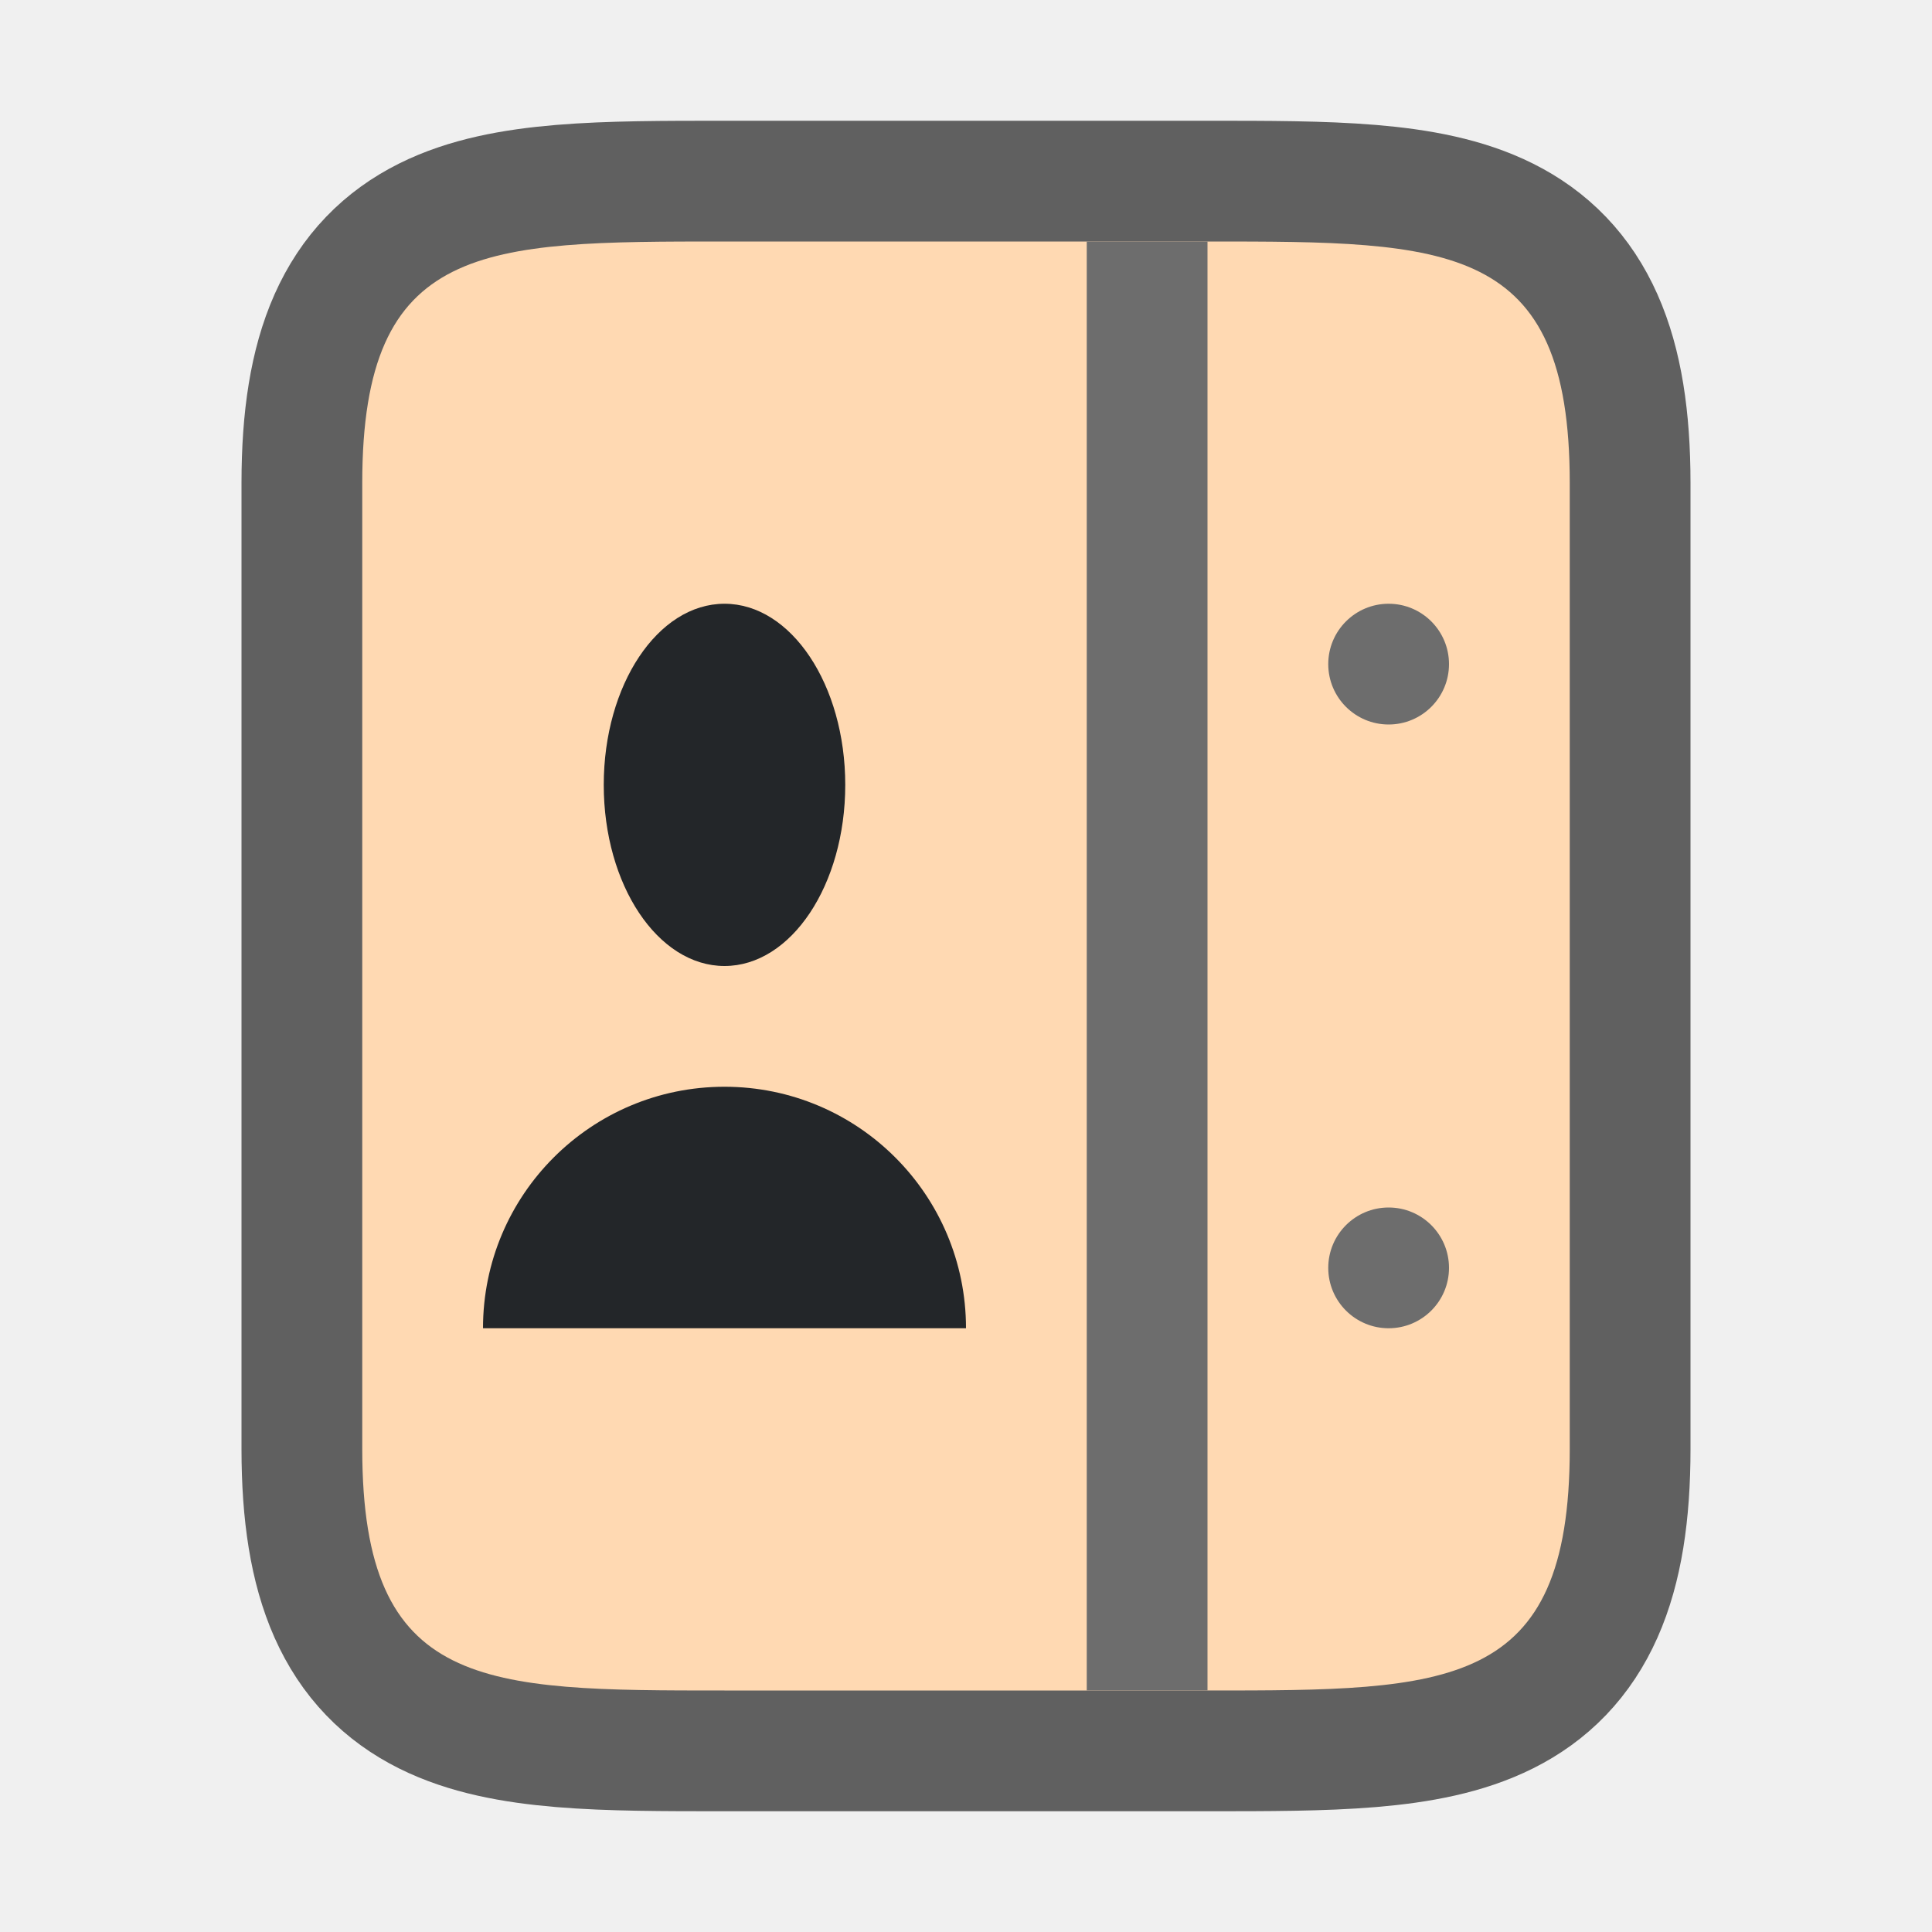
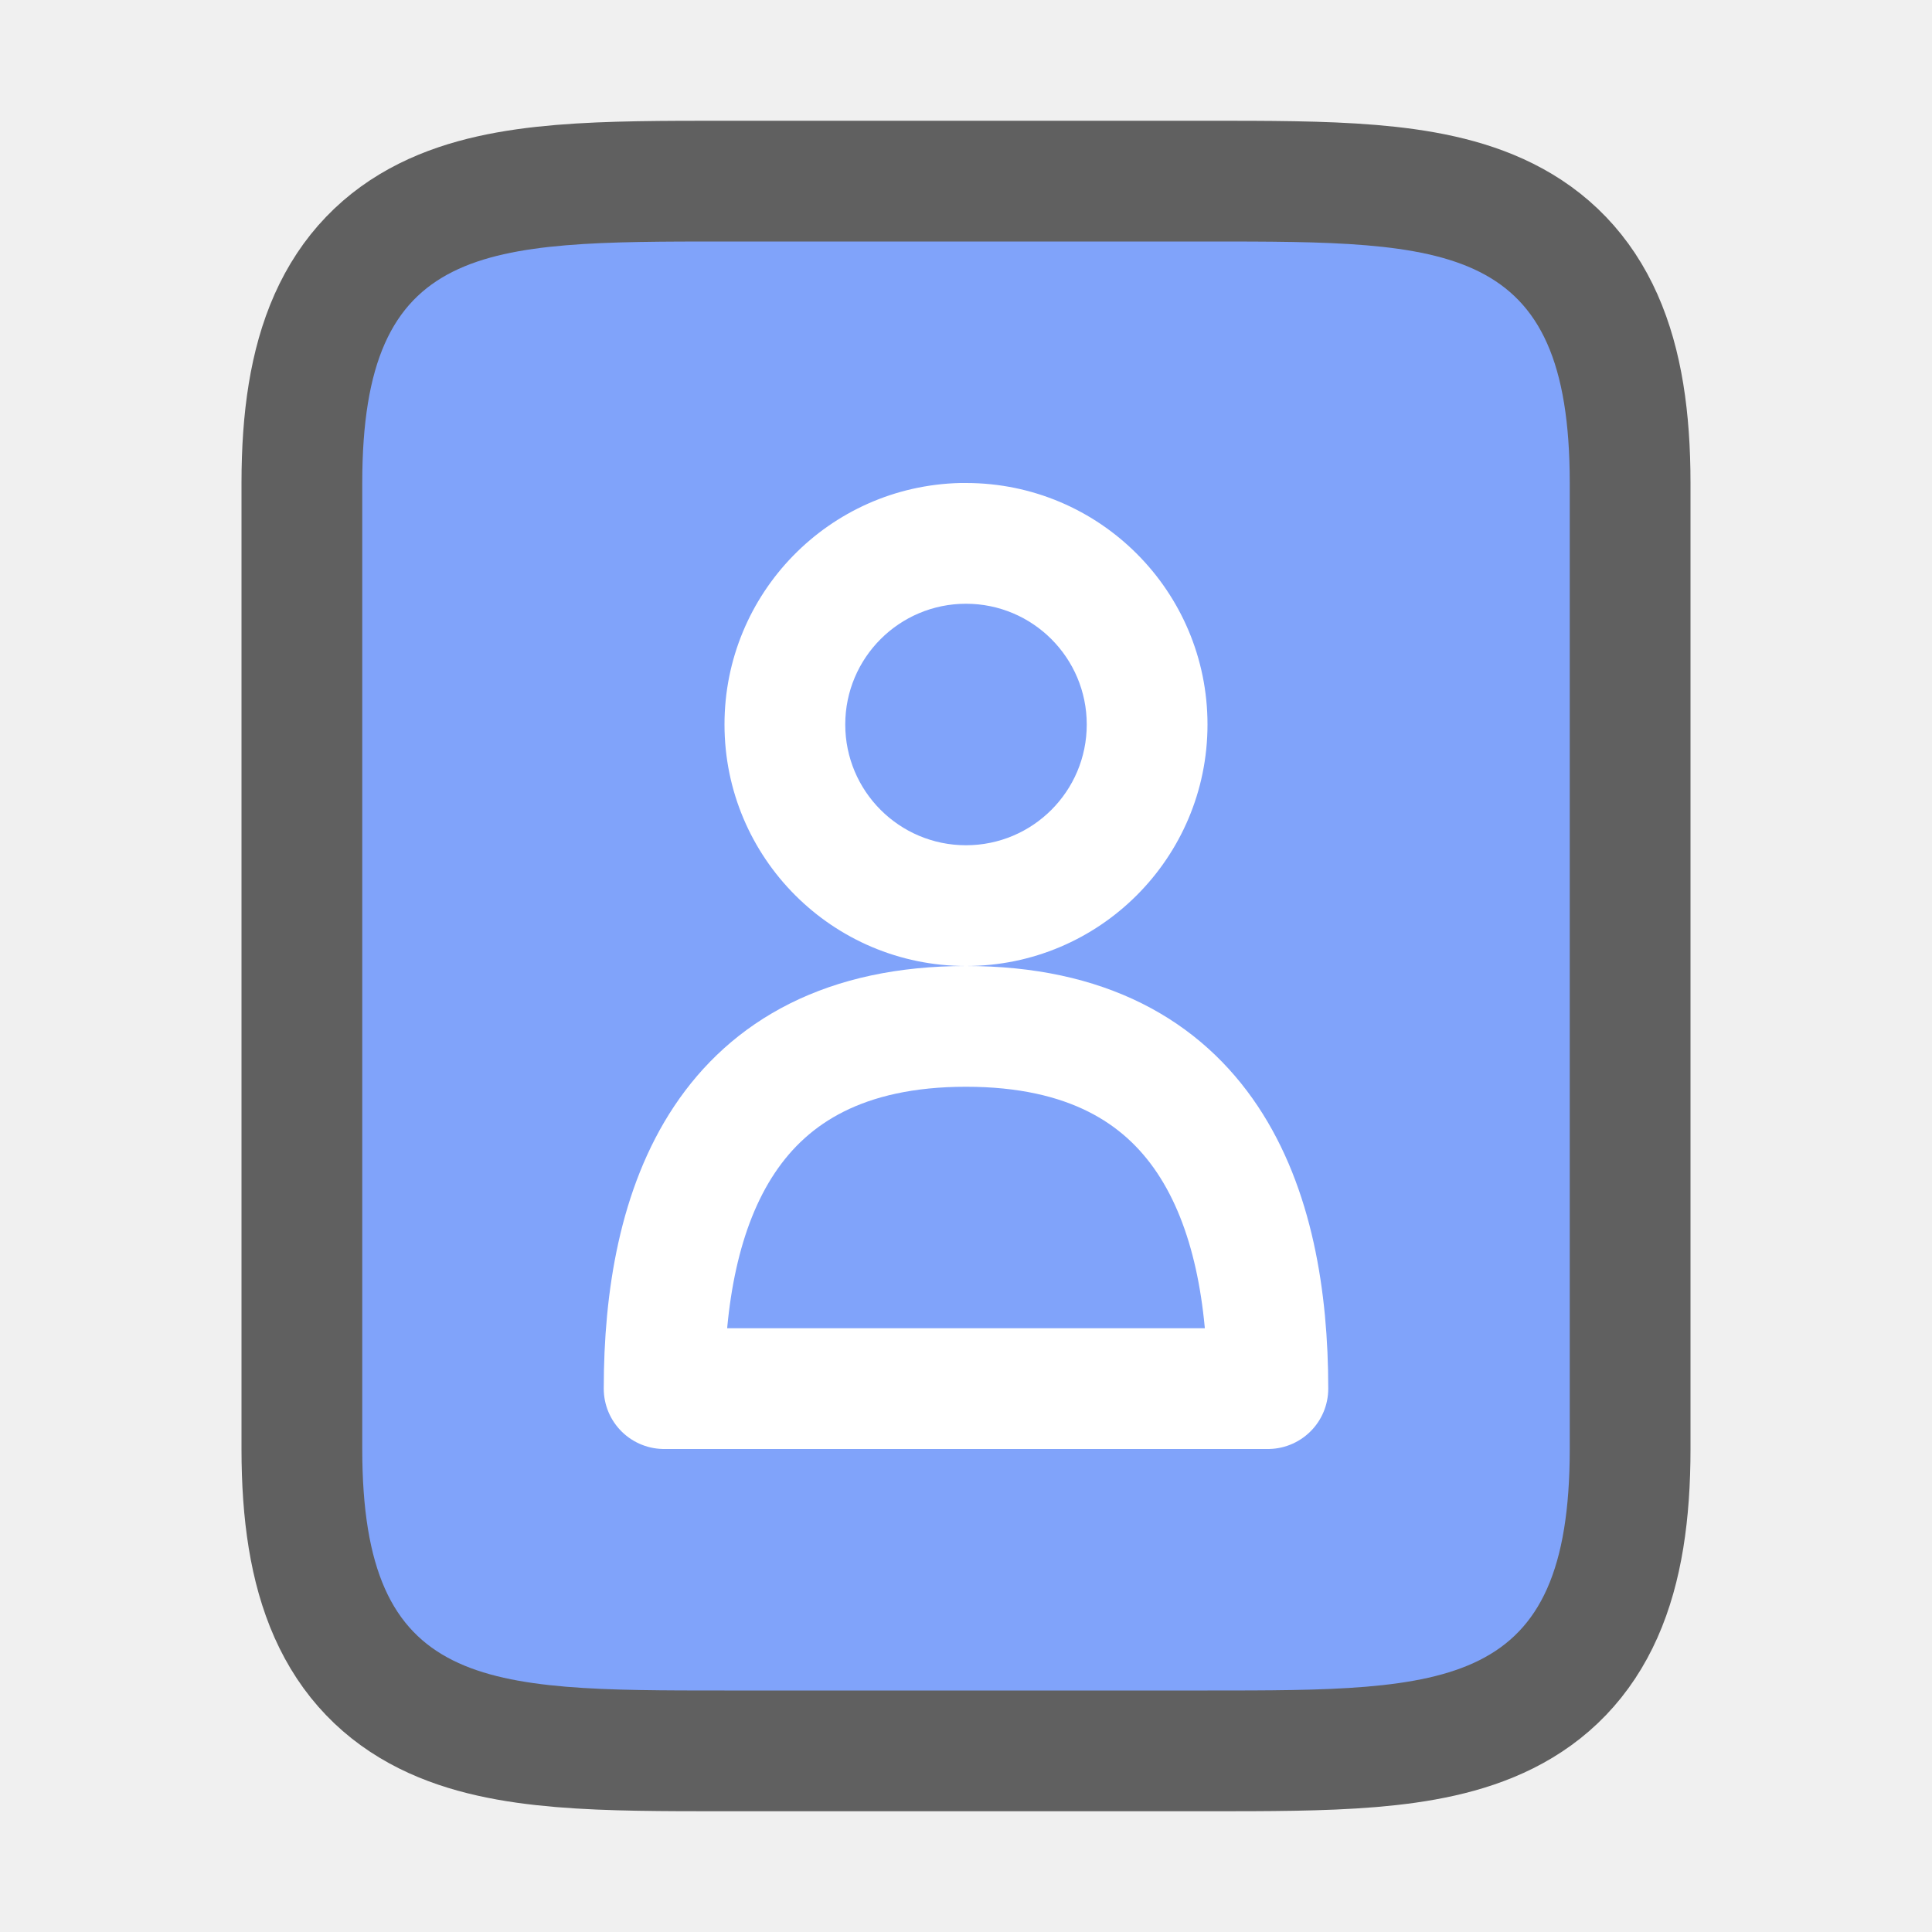
<svg xmlns="http://www.w3.org/2000/svg" viewBox="0 0 16 16" version="1.1" id="svg4">
  <defs id="defs8" />
  <path style="opacity:0.6;fill:#000000;stroke:#000000;stroke-width:2;stroke-linejoin:round;stroke-miterlimit:4;stroke-dasharray:none" id="path829" d="m 10,14 c 2,0 3,0 3,-2 V 4 c 0,-2 -1,-2 -3,-2 H 6 c -2,0 -3,0 -3,2 V 7.406 12 c 0,2 1,2 3,2 z" />
-   <path style="fill:#ffd9b2;fill-opacity:1" id="path837" d="m 10,14 c 2,0 3,0 3,-2 V 4 c 0,-2 -1,-2 -3,-2 H 6 c -2,0 -3,0 -3,2 V 7.406 12 c 0,2 1,2 3,2 z" />
+   <path style="fill:#80a3fa;fill-opacity:1" id="path837" d="m 10,14 c 2,0 3,0 3,-2 V 4 c 0,-2 -1,-2 -3,-2 H 6 c -2,0 -3,0 -3,2 V 7.406 12 c 0,2 1,2 3,2 z" />
  <path d="m 10,14 c 2,0 3,0 3,-2 V 4 c 0,-2 -1,-2 -3,-2 H 6 c -2,0 -3,0 -3,2 V 7.406 12 c 0,2 1,2 3,2 z" id="path2" style="opacity:0;fill:#28170b" />
-   <rect style="opacity:1;fill:#6d6d6d;fill-opacity:1;stroke:none;stroke-width:2;stroke-linejoin:round;stroke-miterlimit:4;stroke-dasharray:none;stroke-opacity:1" id="rect824" width="1" height="12" x="-10" y="2" transform="scale(-1,1)" />
-   <circle style="opacity:1;fill:#6d6d6d;fill-opacity:1;stroke:none;stroke-width:2;stroke-linejoin:round;stroke-miterlimit:4;stroke-dasharray:none;stroke-opacity:1" id="path826" cx="-11.5" cy="10.5" r="0.5" transform="scale(-1,1)" />
-   <circle style="opacity:1;fill:#6d6d6d;fill-opacity:1;stroke:none;stroke-width:2;stroke-linejoin:round;stroke-miterlimit:4;stroke-dasharray:none;stroke-opacity:1" id="path828" cx="-11.5" cy="5.5" r="0.5" transform="scale(-1,1)" />
-   <path style="opacity:1;fill:#232629;fill-opacity:1;fill-rule:nonzero;stroke:none;stroke-width:1;stroke-linecap:round;stroke-linejoin:round;stroke-miterlimit:4;stroke-dasharray:none;stroke-dashoffset:0;stroke-opacity:1" d="M 8,11 H 4 C 4,9.895 4.895,9 6,9 7.105,9 8,9.895 8,11" id="path835" />
-   <ellipse style="opacity:1;fill:#232629;fill-opacity:1;fill-rule:nonzero;stroke:none;stroke-width:1;stroke-linecap:round;stroke-linejoin:round;stroke-miterlimit:4;stroke-dasharray:none;stroke-dashoffset:0;stroke-opacity:1" id="path819" cx="6" cy="6.5" rx="1" ry="1.5" />
+   <path id="path1031" d="m 5.5,11.5 c 0,-1.5 0.5,-3 2.5,-3 2,0 2.5,1.5 2.5,3 z" style="display:inline;opacity:1;fill:none;fill-opacity:1;stroke:#ffffff;stroke-width:1;stroke-linecap:butt;stroke-linejoin:round;stroke-miterlimit:4;stroke-dasharray:none;stroke-dashoffset:1;stroke-opacity:1;enable-background:new" />
+   <path id="path857" style="opacity:1;fill:#ffffff;fill-opacity:1;fill-rule:evenodd;stroke:none;stroke-width:2;stroke-linecap:round;stroke-linejoin:round" d="M 7.951,4 A 2,2 0 0 0 6,6 2,2 0 0 0 8,8 2,2 0 0 0 10,6 2,2 0 0 0 8,4 2,2 0 0 0 7.951,4 Z M 8,5 A 1,1 0 0 1 9,6 1,1 0 0 1 8,7 1,1 0 0 1 7,6 1,1 0 0 1 8,5 Z" />
</svg>
